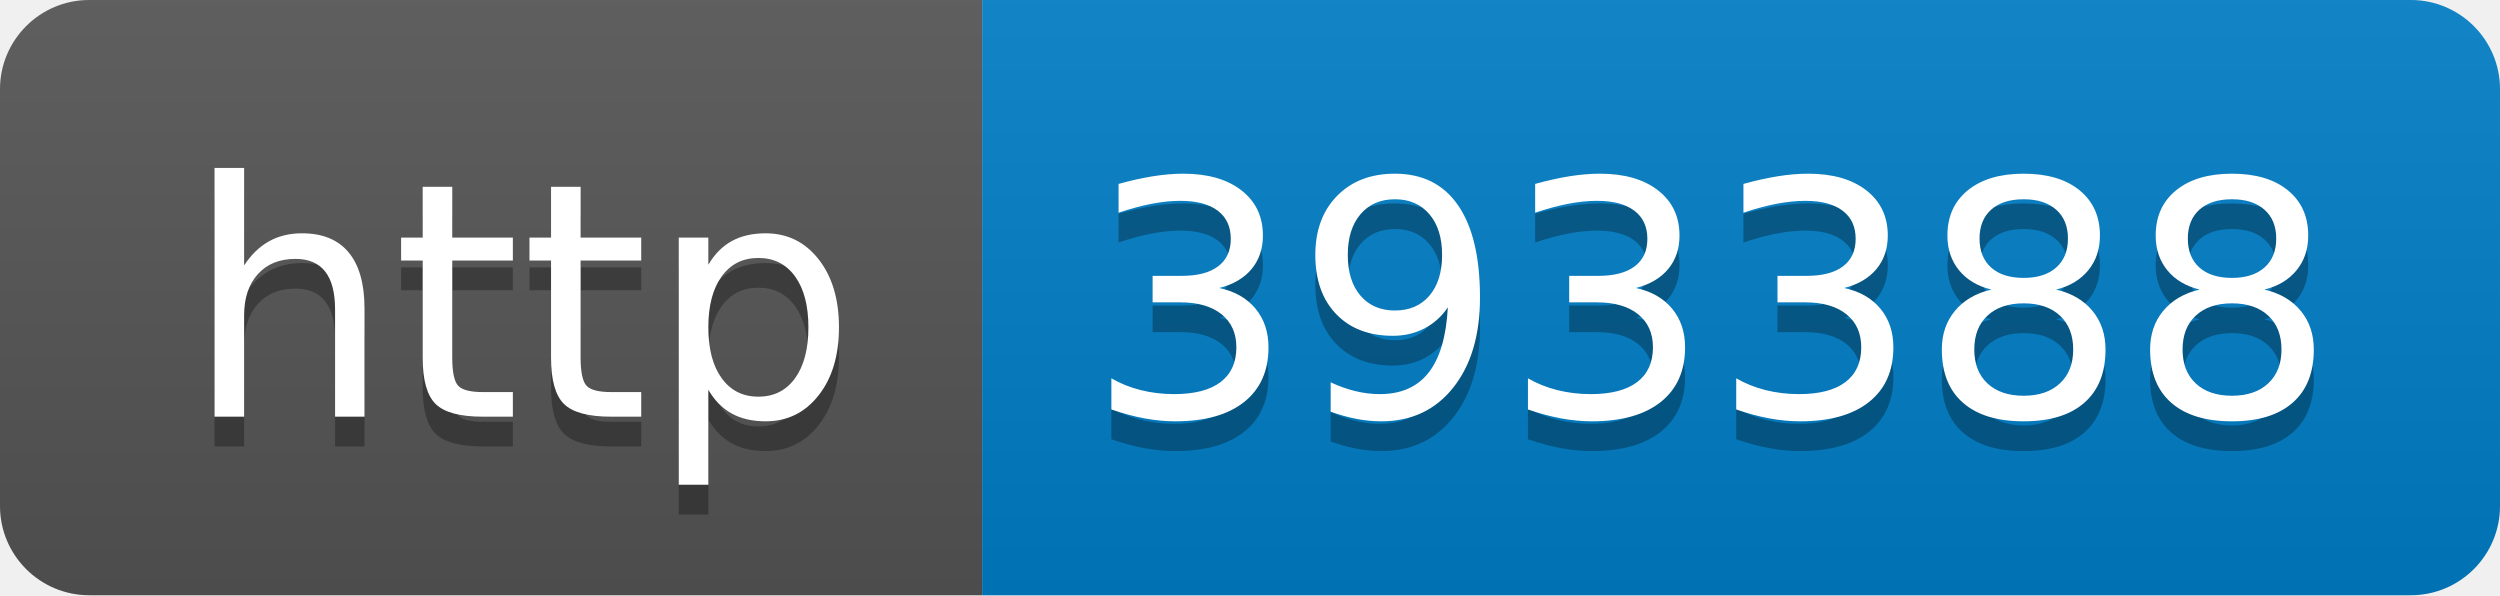
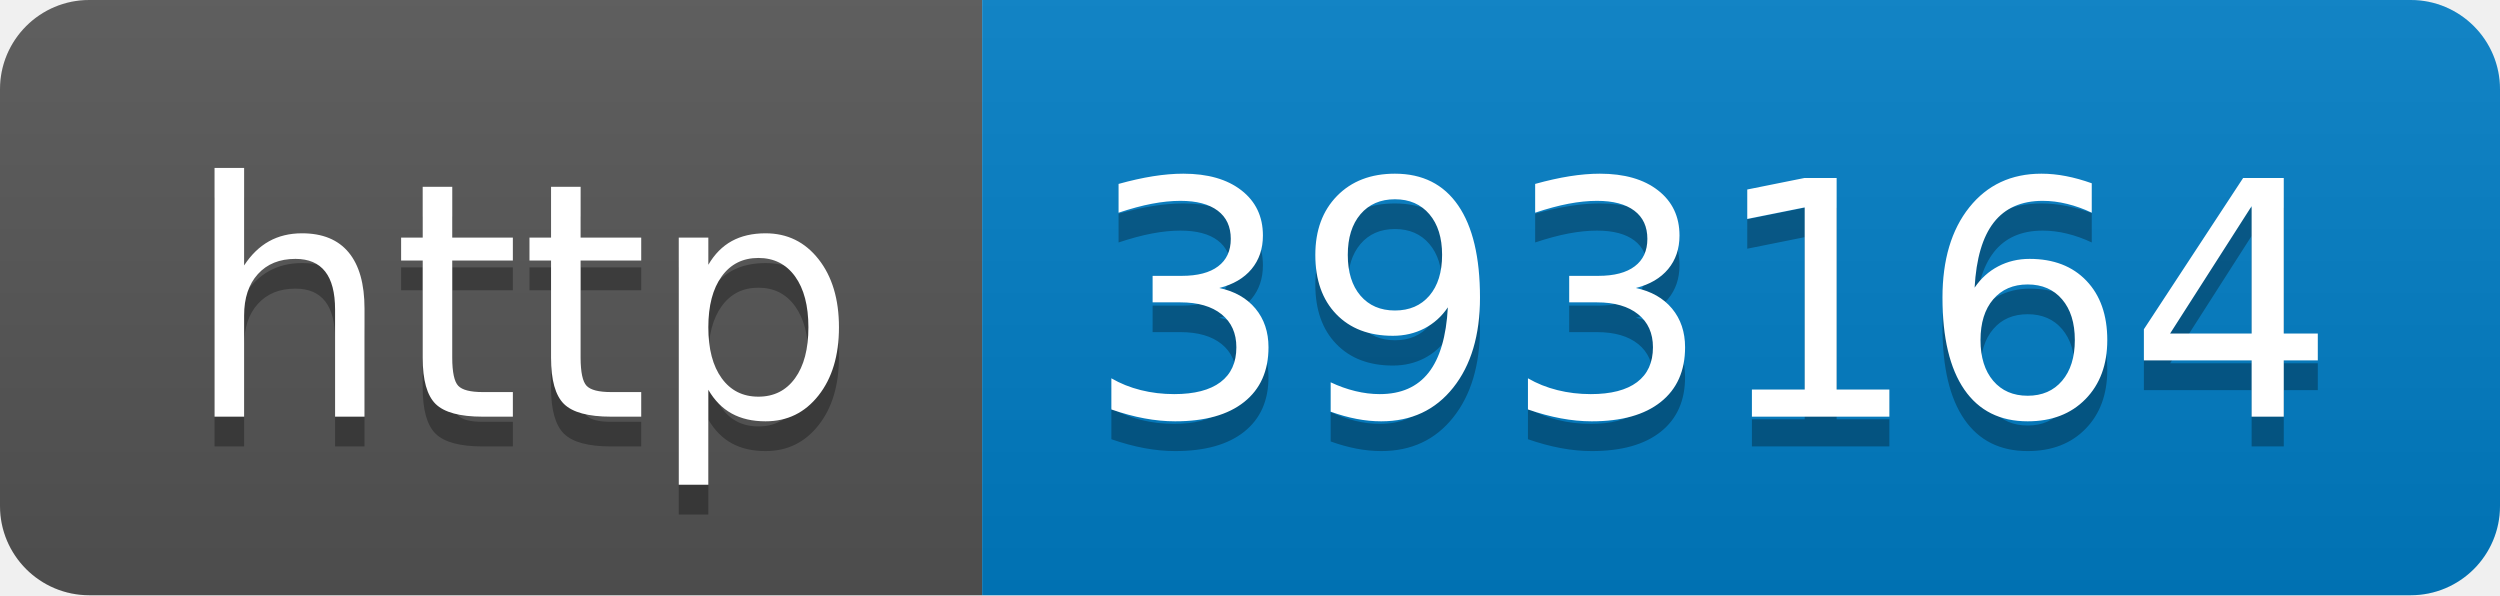
- <svg xmlns="http://www.w3.org/2000/svg" width="84" height="20" role="img" aria-label="http: 393388">
+ <svg xmlns="http://www.w3.org/2000/svg" width="84" height="20" role="img" aria-label="http: 393164">
  <linearGradient id="s" x2="0" y2="100%">
    <stop offset="0" stop-color="#bbb" stop-opacity=".1" />
    <stop offset="1" stop-opacity=".1" />
  </linearGradient>
  <clipPath id="r">
    <rect width="84" height="20" rx="3" fill="#fff" />
  </clipPath>
  <g clip-path="url(#r)">
    <rect width="33" height="20" fill="#555" />
    <rect x="33" width="51" height="20" fill="#007ec6" />
    <rect width="84" height="20" fill="url(#s)" />
  </g>
  <g fill="#fff" text-anchor="middle" font-family="Verdana,Geneva,DejaVu Sans,sans-serif" text-rendering="geometricPrecision" font-size="110">
    <text aria-hidden="true" x="175" y="150" fill="#010101" fill-opacity=".3" transform="scale(.1)" textLength="230">http</text>
    <text x="175" y="140" transform="scale(.1)" fill="#fff" textLength="230">http</text>
-     <text aria-hidden="true" x="575" y="150" fill="#010101" fill-opacity=".3" transform="scale(.1)" textLength="410">393388</text>
-     <text x="575" y="140" transform="scale(.1)" fill="#fff" textLength="410">393388</text>
+     <text aria-hidden="true" x="575" y="150" fill="#010101" fill-opacity=".3" transform="scale(.1)" textLength="410">393164</text>
+     <text x="575" y="140" transform="scale(.1)" fill="#fff" textLength="410">393164</text>
  </g>
</svg>
